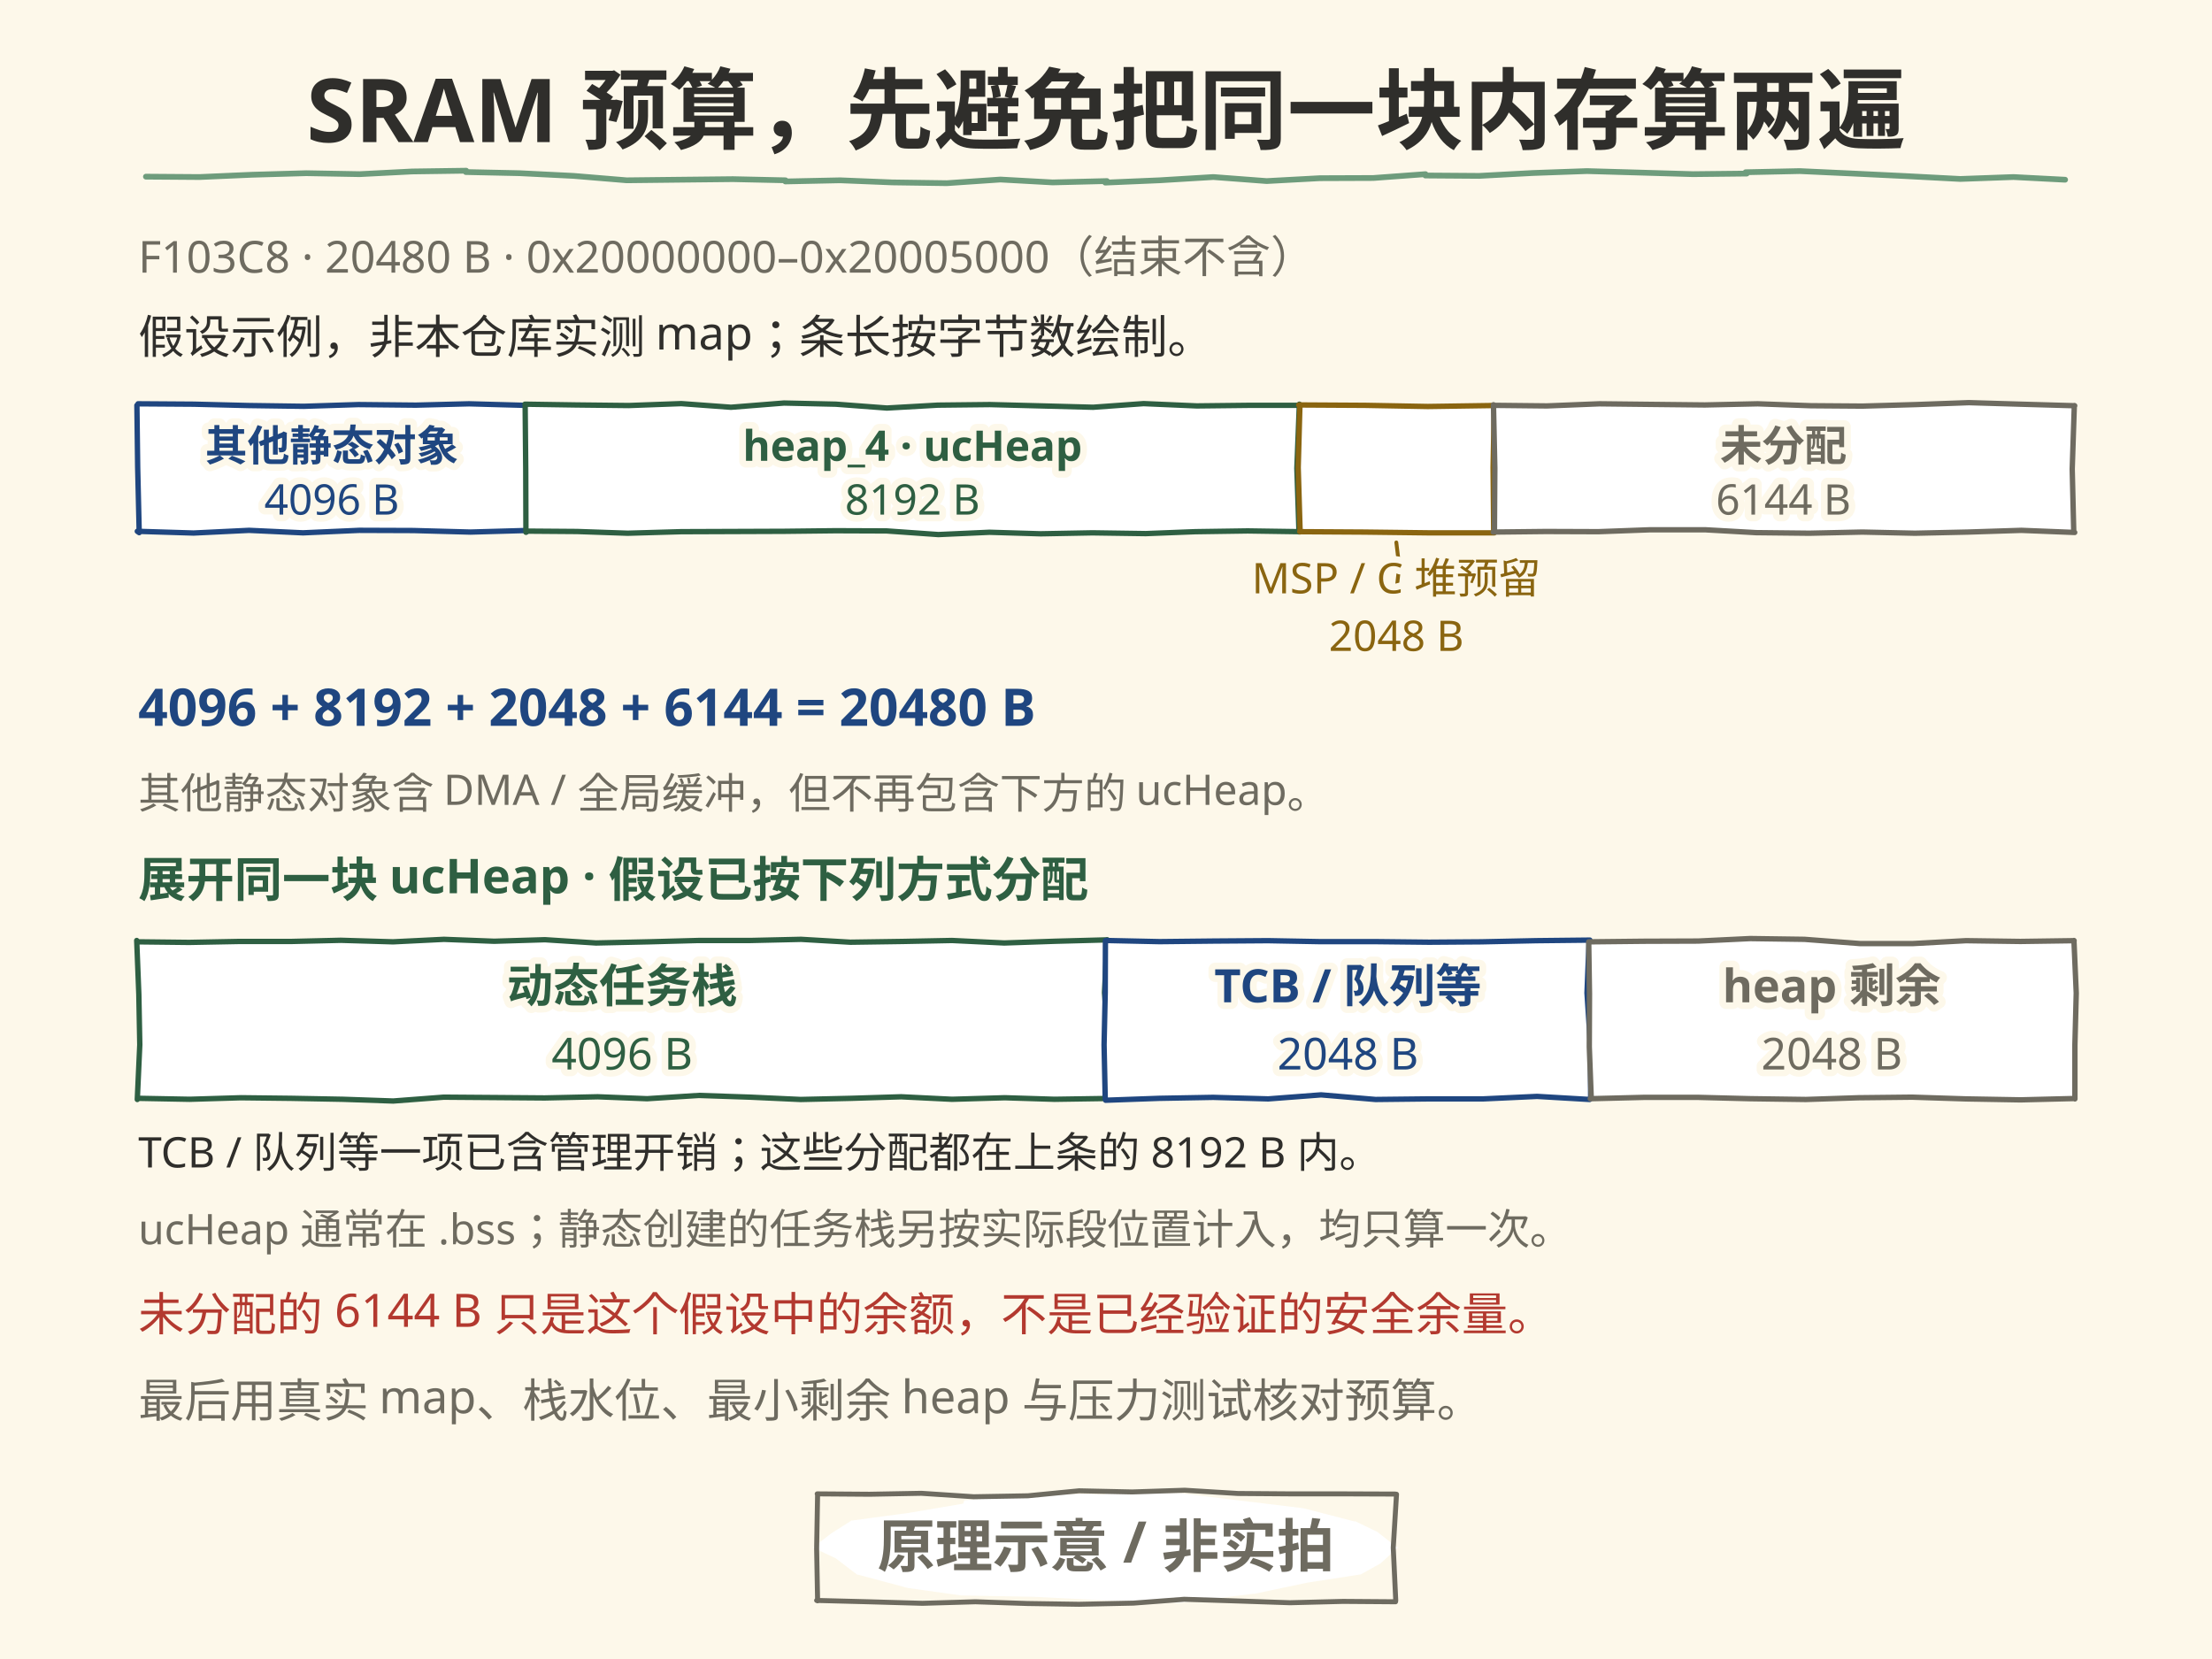
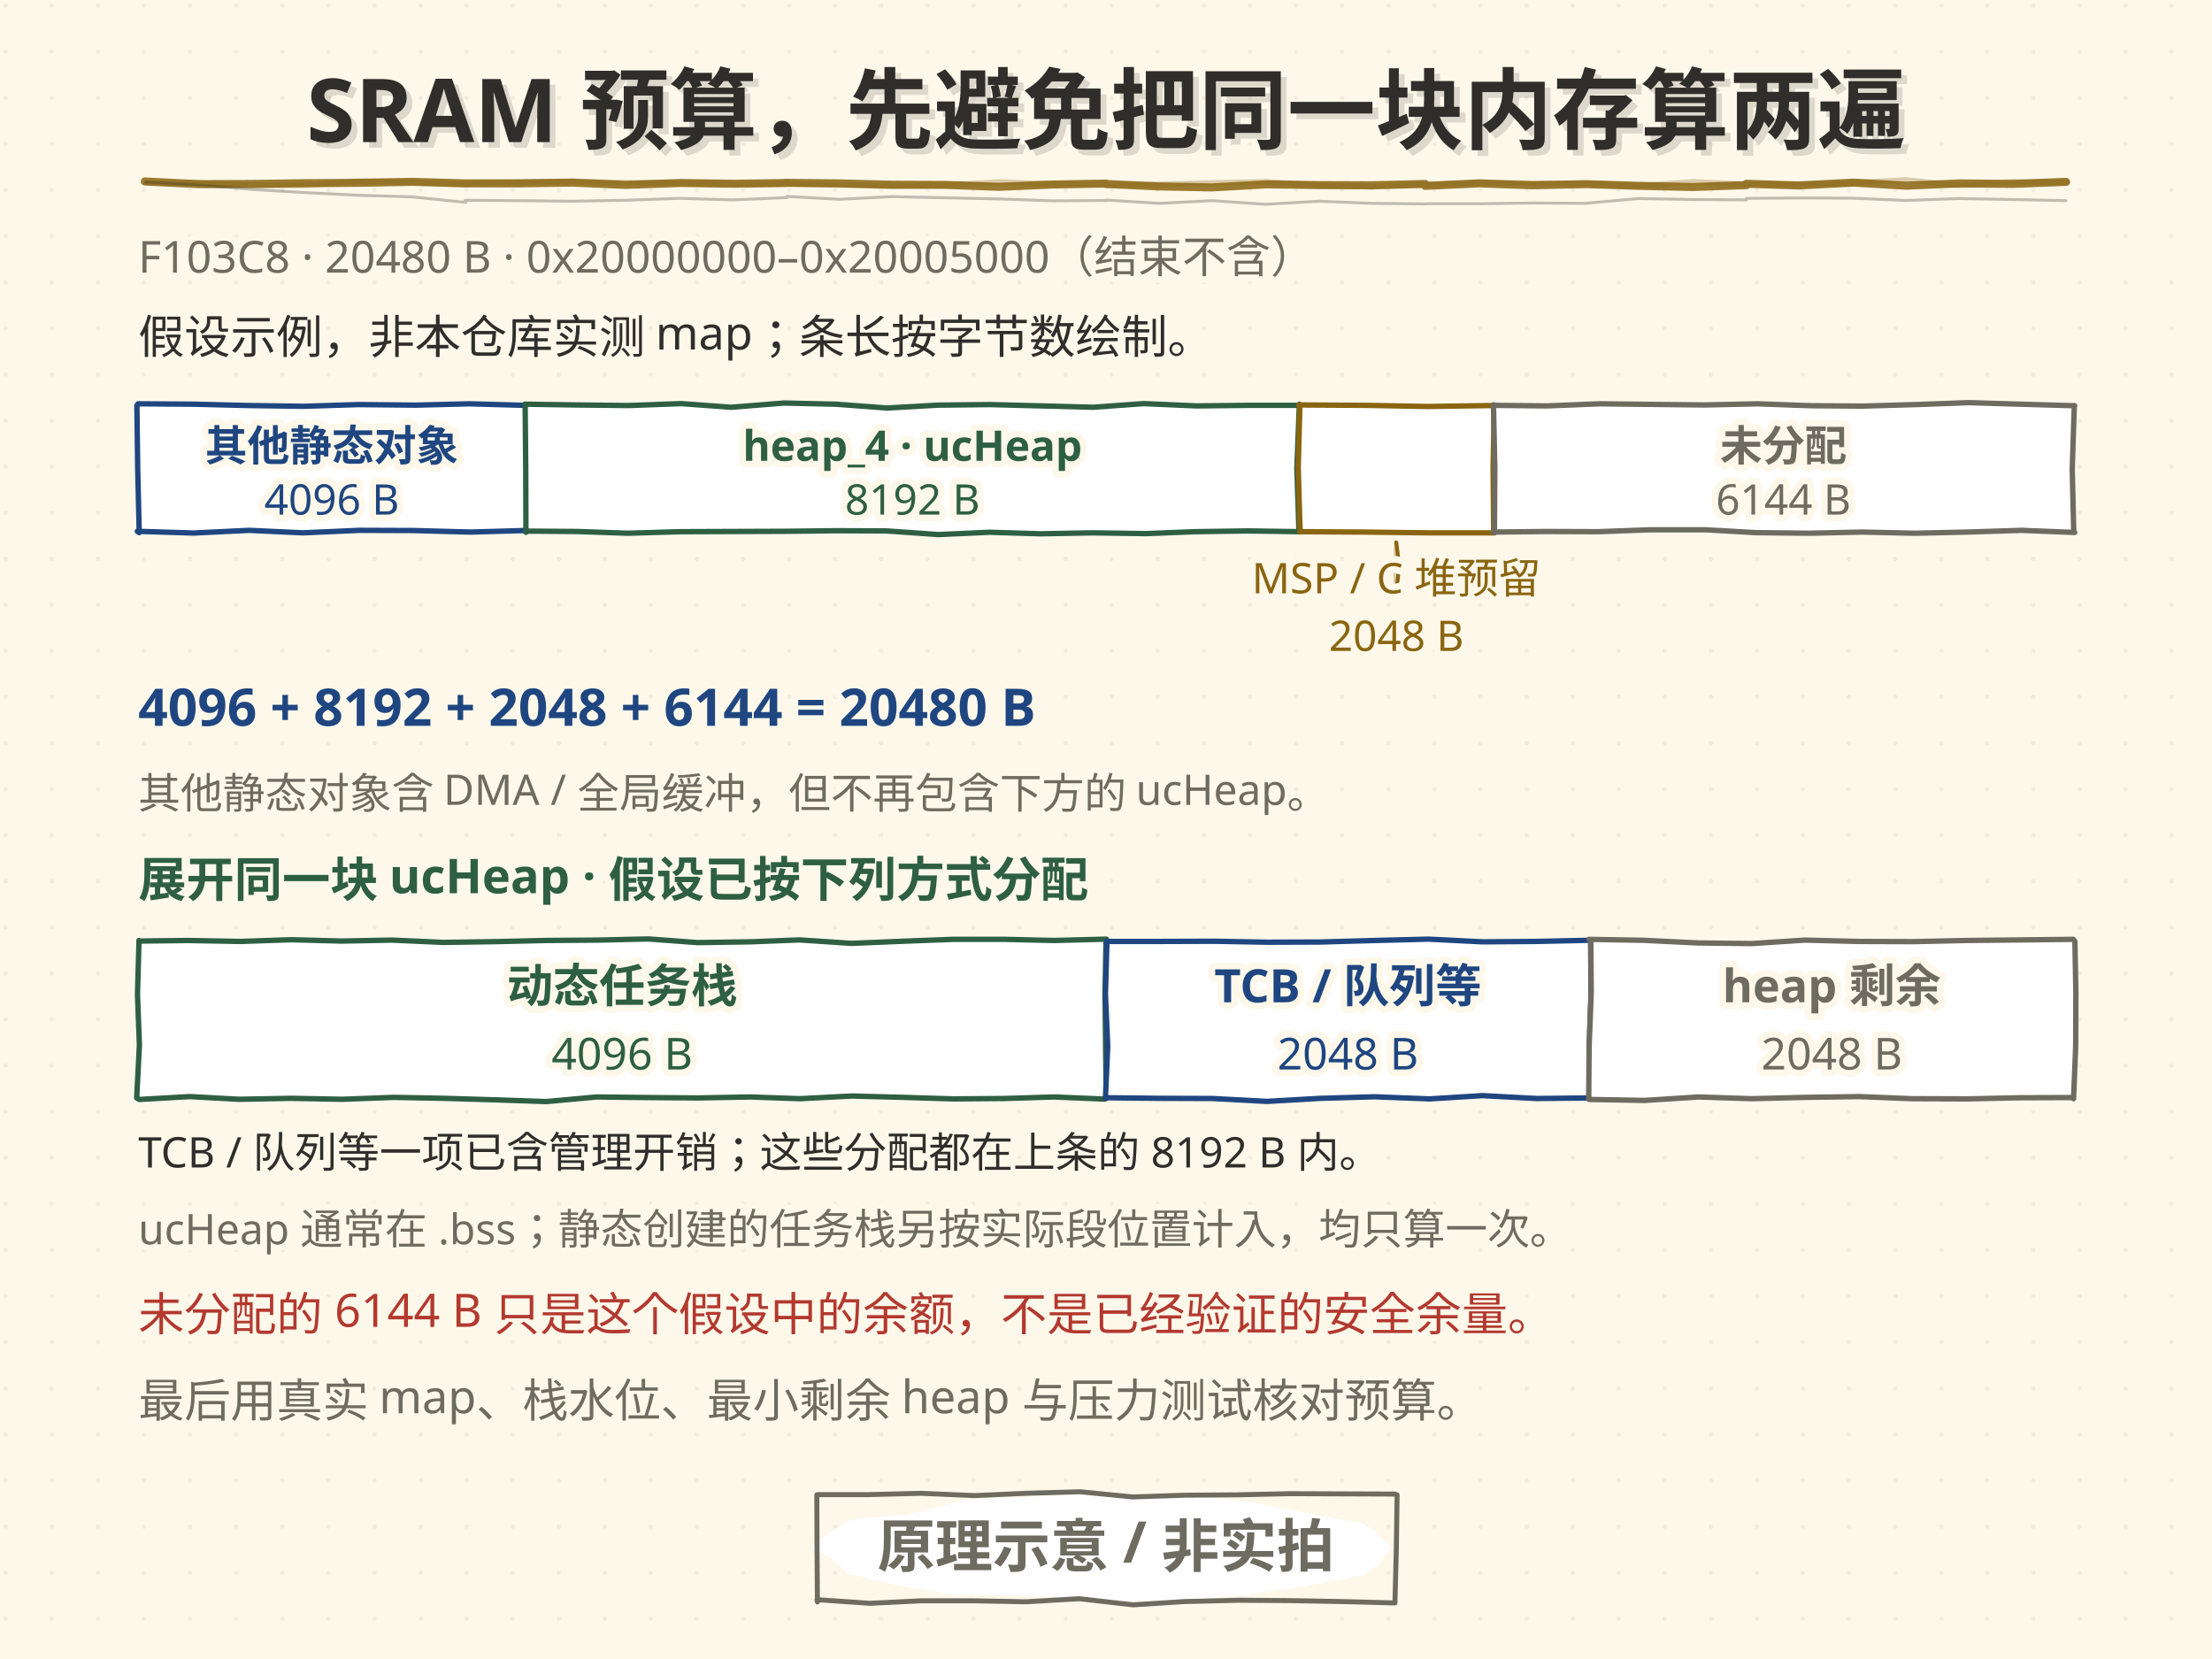
<svg xmlns="http://www.w3.org/2000/svg" width="1152" height="864" viewBox="0 0 1152 864">
  <style>text{dominant-baseline:alphabetic} .t-halo{paint-order:stroke;stroke:#FDF8EA;stroke-width:7px; stroke-linejoin:round}</style>
+   <defs>
+     <pattern id="dotgrid" width="24" height="24" patternUnits="userSpaceOnUse">
+       <circle cx="3" cy="3" r="1.1" fill="#DED4BE" />
+     </pattern>
+   </defs>
  <rect width="1152" height="864" fill="#FDF8EA" />
+   <rect width="1152" height="864" fill="url(#dotgrid)" opacity="0.36" />
  <text x="72" y="142" font-family="'Segoe Print','STKaiti','KaiTi','Microsoft YaHei','PingFang SC',sans-serif" font-size="23" fill="#6E6B60" class="t-halo">F103C8 · 20480 B · 0x20000000–0x20005000（结束不含）</text>
  <text x="72" y="184" font-family="'Segoe Print','STKaiti','KaiTi','Microsoft YaHei','PingFang SC',sans-serif" font-size="24" fill="#2F2E2B" class="t-halo">假设示例，非本仓库实测 map；条长按字节数绘制。</text>
  <path d="M71.9 210.3 L101.0 210.5 L129.4 211.2 L158.2 211.6 L186.7 210.7 L216.6 211.0 L244.3 210.3 L273.4 211.1 L273.7 210.8 L274.9 243.9 L274.2 277.0 L273.3 276.3 L245.0 277.1 L215.4 276.3 L187.1 276.2 L157.8 277.5 L129.7 276.2 L100.8 277.6 L71.5 276.7 L72.5 277.4 L71.7 243.4 L71.3 211.1" fill="#FFFFFF" stroke="#1F4680" stroke-width="2.8" stroke-linecap="round" stroke-linejoin="round" opacity="1.0" />
  <text x="172.8" y="240" font-family="'Segoe Print','STKaiti','KaiTi','Microsoft YaHei','PingFang SC',sans-serif" font-size="22" font-weight="bold" text-anchor="middle" fill="#1F4680" class="t-halo">其他静态对象</text>
  <text x="172.8" y="268" font-family="'Segoe Print','STKaiti','KaiTi','Microsoft YaHei','PingFang SC',sans-serif" font-size="22" text-anchor="middle" fill="#1F4680" class="t-halo">4096 B</text>
  <path d="M273.4 210.5 L300.0 210.9 L327.5 211.2 L354.8 210.2 L380.7 212.1 L408.3 209.9 L435.3 210.5 L461.9 212.5 L488.4 211.0 L515.5 210.7 L542.6 211.4 L569.3 212.1 L595.6 210.2 L623.3 211.4 L650.0 211.1 L676.8 211.1 L676.7 210.5 L675.4 243.9 L676.5 277.0 L677.0 276.9 L649.8 276.5 L622.5 276.9 L596.7 277.9 L568.9 277.5 L542.0 278.0 L515.3 277.2 L488.7 278.4 L461.7 276.5 L435.2 276.4 L408.5 276.7 L381.4 276.8 L354.7 276.9 L326.9 277.7 L300.6 276.8 L274.1 276.6 L273.9 277.2 L273.8 244.3 L273.5 211.5" fill="#FFFFFF" stroke="#2E5F42" stroke-width="2.8" stroke-linecap="round" stroke-linejoin="round" opacity="1.0" />
  <text x="475.2" y="240" font-family="'Segoe Print','STKaiti','KaiTi','Microsoft YaHei','PingFang SC',sans-serif" font-size="22" font-weight="bold" text-anchor="middle" fill="#2E5F42" class="t-halo">heap_4 · ucHeap</text>
  <text x="475.2" y="268" font-family="'Segoe Print','STKaiti','KaiTi','Microsoft YaHei','PingFang SC',sans-serif" font-size="22" text-anchor="middle" fill="#2E5F42" class="t-halo">8192 B</text>
  <path d="M676.4 210.9 L711.0 211.1 L743.6 211.7 L777.7 211.2 L778.2 211.5 L777.6 243.5 L777.9 277.4 L778.2 277.5 L743.8 277.5 L710.3 277.1 L676.9 276.9 L677.1 277.0 L676.1 243.5 L677.0 210.8" fill="#FFFFFF" stroke="#8A6510" stroke-width="2.8" stroke-linecap="round" stroke-linejoin="round" opacity="1.0" />
  <path d="M777.9 211.1 L805.6 211.4 L833.0 210.3 L859.7 210.6 L887.9 210.9 L915.4 210.3 L943.1 211.3 L969.9 211.5 L997.9 210.7 L1025.4 209.7 L1052.2 210.5 L1080.5 211.3 L1080.3 211.2 L1079.2 244.3 L1080.0 277.1 L1080.5 277.3 L1052.7 276.2 L1024.7 277.1 L997.3 277.7 L969.9 277.1 L942.3 277.7 L914.5 277.4 L888.0 275.9 L859.5 275.9 L832.4 276.9 L805.2 276.8 L777.7 277.1 L778.3 277.0 L778.5 243.8 L777.8 210.8" fill="#FFFFFF" stroke="#6E6B60" stroke-width="2.8" stroke-linecap="round" stroke-linejoin="round" opacity="1.0" />
  <text x="928.8" y="240" font-family="'Segoe Print','STKaiti','KaiTi','Microsoft YaHei','PingFang SC',sans-serif" font-size="22" font-weight="bold" text-anchor="middle" fill="#6E6B60" class="t-halo">未分配</text>
  <text x="928.8" y="268" font-family="'Segoe Print','STKaiti','KaiTi','Microsoft YaHei','PingFang SC',sans-serif" font-size="22" text-anchor="middle" fill="#6E6B60" class="t-halo">6144 B</text>
  <path d="M727.2 282.5 L728.7 294.9 L727.1 309.2" fill="none" stroke="#8A6510" stroke-width="2" stroke-linecap="round" stroke-linejoin="round" opacity="1.0" />
+   <path d="M726.6 282.2 L726.3 296.0 L726.6 308.9" fill="none" stroke="#8A6510" stroke-width="1.40" stroke-linecap="round" stroke-linejoin="round" opacity="0.30" />
  <text x="727.2" y="309" font-family="'Segoe Print','STKaiti','KaiTi','Microsoft YaHei','PingFang SC',sans-serif" font-size="22" text-anchor="middle" fill="#8A6510" class="t-halo">MSP / C 堆预留</text>
  <text x="727.2" y="339" font-family="'Segoe Print','STKaiti','KaiTi','Microsoft YaHei','PingFang SC',sans-serif" font-size="22" text-anchor="middle" fill="#8A6510" class="t-halo">2048 B</text>
  <text x="72" y="378" font-family="'Segoe Print','STKaiti','KaiTi','Microsoft YaHei','PingFang SC',sans-serif" font-size="27" font-weight="bold" fill="#1F4680" class="t-halo">4096 + 8192 + 2048 + 6144 = 20480 B</text>
  <text x="72" y="421" font-family="'Segoe Print','STKaiti','KaiTi','Microsoft YaHei','PingFang SC',sans-serif" font-size="22" fill="#6E6B60" class="t-halo">其他静态对象含 DMA / 全局缓冲，但不再包含下方的 ucHeap。</text>
  <text x="72" y="467" font-family="'Segoe Print','STKaiti','KaiTi','Microsoft YaHei','PingFang SC',sans-serif" font-size="25" font-weight="bold" fill="#2E5F42" class="t-halo">展开同一块 ucHeap · 假设已按下列方式分配</text>
-   <path d="M71.8 490.5 L98.5 490.8 L124.7 490.3 L151.9 490.3 L177.5 489.7 L204.7 490.5 L231.2 489.2 L257.4 490.2 L283.8 489.4 L310.4 491.1 L337.7 490.5 L363.7 489.8 L390.8 489.8 L417.2 489.2 L442.9 490.7 L470.3 490.3 L495.8 489.8 L523.0 491.1 L549.5 490.2 L575.8 489.5 L576.6 489.4 L575.2 517.0 L577.3 544.2 L576.0 572.3 L575.7 572.1 L549.2 572.5 L523.3 571.7 L495.8 572.5 L469.3 571.2 L443.3 572.0 L417.0 572.6 L390.8 571.4 L364.0 570.5 L337.0 572.2 L311.3 571.2 L283.7 571.8 L258.2 571.6 L231.1 571.4 L204.8 573.4 L178.6 572.5 L151.7 572.0 L125.4 571.7 L98.8 572.5 L72.1 572.0 L71.5 572.6 L72.8 544.1 L72.3 517.8 L71.2 489.8" fill="#FFFFFF" stroke="#2E5F42" stroke-width="2.8" stroke-linecap="round" stroke-linejoin="round" opacity="1.0" />
+   <path d="M72.3 490.1 L98.0 489.8 L125.2 490.3 L151.7 489.4 L177.8 490.1 L204.2 489.6 L230.8 490.8 L258.2 490.4 L284.1 489.8 L311.2 489.6 L337.6 489.0 L363.3 490.9 L390.7 490.5 L416.3 489.5 L443.5 491.3 L470.0 490.2 L496.2 489.2 L523.5 489.2 L548.9 489.8 L576.2 489.1 L576.0 490.3 L575.5 517.6 L575.8 545.1 L576.1 572.1 L575.4 572.4 L548.9 571.3 L522.8 572.1 L496.5 572.3 L470.4 571.5 L443.6 570.8 L416.5 572.2 L390.9 571.3 L363.2 571.8 L337.8 571.6 L310.7 571.3 L284.4 573.7 L258.2 572.8 L231.2 572.0 L205.0 571.5 L178.4 572.5 L151.7 572.0 L124.5 572.5 L98.8 571.1 L72.5 572.6 L71.2 571.8 L72.6 544.2 L71.6 517.9 L72.4 489.8" fill="#FFFFFF" stroke="#2E5F42" stroke-width="2.8" stroke-linecap="round" stroke-linejoin="round" opacity="1.0" />
  <text x="324.0" y="522" font-family="'Segoe Print','STKaiti','KaiTi','Microsoft YaHei','PingFang SC',sans-serif" font-size="24" font-weight="bold" text-anchor="middle" fill="#2E5F42" class="t-halo">动态任务栈</text>
  <text x="324.0" y="557" font-family="'Segoe Print','STKaiti','KaiTi','Microsoft YaHei','PingFang SC',sans-serif" font-size="23" text-anchor="middle" fill="#2E5F42" class="t-halo">4096 B</text>
-   <path d="M575.9 489.8 L603.9 490.4 L632.2 490.1 L660.4 489.9 L687.4 490.4 L716.5 490.4 L744.3 490.7 L771.5 490.5 L800.1 489.9 L828.0 489.6 L827.6 489.8 L826.5 517.1 L828.3 544.7 L828.4 571.8 L827.9 572.6 L800.5 571.0 L772.4 572.3 L743.8 572.3 L716.4 572.6 L688.0 570.2 L660.5 572.3 L631.8 571.5 L603.8 572.0 L575.8 573.0 L575.6 572.4 L575.0 544.2 L575.6 516.9 L575.7 489.9" fill="#FFFFFF" stroke="#1F4680" stroke-width="2.8" stroke-linecap="round" stroke-linejoin="round" opacity="1.0" />
+   <path d="M576.4 490.3 L603.4 490.3 L632.5 490.2 L660.3 490.7 L687.5 490.6 L716.1 489.8 L744.0 489.1 L772.0 490.5 L799.5 490.3 L827.5 489.7 L828.4 489.8 L828.6 517.7 L827.7 544.1 L828.5 572.1 L827.8 571.8 L800.4 572.1 L772.0 570.6 L744.5 572.3 L715.8 571.2 L687.8 572.0 L659.8 573.6 L631.4 572.1 L603.8 572.0 L575.9 571.7 L575.7 571.9 L576.9 544.8 L575.7 517.8 L576.5 490.0" fill="#FFFFFF" stroke="#1F4680" stroke-width="2.8" stroke-linecap="round" stroke-linejoin="round" opacity="1.0" />
  <text x="702.0" y="522" font-family="'Segoe Print','STKaiti','KaiTi','Microsoft YaHei','PingFang SC',sans-serif" font-size="24" font-weight="bold" text-anchor="middle" fill="#1F4680" class="t-halo">TCB / 队列等</text>
  <text x="702.0" y="557" font-family="'Segoe Print','STKaiti','KaiTi','Microsoft YaHei','PingFang SC',sans-serif" font-size="23" text-anchor="middle" fill="#1F4680" class="t-halo">2048 B</text>
-   <path d="M828.0 490.5 L856.2 490.2 L884.4 490.1 L911.5 488.8 L939.8 489.2 L968.6 491.4 L996.4 491.4 L1023.9 489.9 L1052.2 490.3 L1080.2 489.9 L1080.1 489.8 L1081.3 517.2 L1080.6 544.2 L1080.6 572.3 L1080.5 572.1 L1052.3 572.8 L1023.9 572.3 L995.8 571.4 L967.9 571.7 L940.5 572.6 L911.7 572.2 L884.3 571.5 L856.3 571.5 L828.2 572.2 L828.7 571.6 L827.7 545.2 L827.8 517.6 L827.4 490.5" fill="#FFFFFF" stroke="#6E6B60" stroke-width="2.8" stroke-linecap="round" stroke-linejoin="round" opacity="1.0" />
+   <path d="M827.5 489.2 L855.8 489.7 L884.6 491.1 L912.4 491.4 L939.9 489.6 L968.2 490.3 L996.2 490.4 L1024.1 489.8 L1052.5 489.5 L1079.8 489.2 L1080.6 490.3 L1081.1 517.2 L1081.0 545.0 L1079.9 572.2 L1079.8 571.6 L1051.9 571.7 L1024.5 572.3 L995.7 572.2 L968.3 571.1 L940.3 571.5 L912.2 572.2 L884.6 571.3 L856.6 573.1 L828.5 572.6 L827.4 572.5 L827.6 545.1 L828.7 517.0 L828.5 490.5" fill="#FFFFFF" stroke="#6E6B60" stroke-width="2.8" stroke-linecap="round" stroke-linejoin="round" opacity="1.0" />
  <text x="954.0" y="522" font-family="'Segoe Print','STKaiti','KaiTi','Microsoft YaHei','PingFang SC',sans-serif" font-size="24" font-weight="bold" text-anchor="middle" fill="#6E6B60" class="t-halo">heap 剩余</text>
  <text x="954.0" y="557" font-family="'Segoe Print','STKaiti','KaiTi','Microsoft YaHei','PingFang SC',sans-serif" font-size="23" text-anchor="middle" fill="#6E6B60" class="t-halo">2048 B</text>
  <text x="72" y="608" font-family="'Segoe Print','STKaiti','KaiTi','Microsoft YaHei','PingFang SC',sans-serif" font-size="22" fill="#2F2E2B" class="t-halo">TCB / 队列等一项已含管理开销；这些分配都在上条的 8192 B 内。</text>
  <text x="72" y="648" font-family="'Segoe Print','STKaiti','KaiTi','Microsoft YaHei','PingFang SC',sans-serif" font-size="22" fill="#6E6B60" class="t-halo">ucHeap 通常在 .bss；静态创建的任务栈另按实际段位置计入，均只算一次。</text>
  <text x="72" y="693" font-family="'Segoe Print','STKaiti','KaiTi','Microsoft YaHei','PingFang SC',sans-serif" font-size="24" fill="#B3392F" class="t-halo">未分配的 6144 B 只是这个假设中的余额，不是已经验证的安全余量。</text>
  <text x="72" y="738" font-family="'Segoe Print','STKaiti','KaiTi','Microsoft YaHei','PingFang SC',sans-serif" font-size="24" fill="#6E6B60" class="t-halo">最后用真实 map、栈水位、最小剩余 heap 与压力测试核对预算。</text>
+   <text x="579.0" y="77" font-family="'Segoe Print','STKaiti','KaiTi','Microsoft YaHei','PingFang SC',sans-serif" font-size="46" font-weight="bold" text-anchor="middle" fill="#2F2E2B" opacity="0.16">SRAM 预算，先避免把同一块内存算两遍</text>
  <text x="576.0" y="74" font-family="'Segoe Print','STKaiti','KaiTi','Microsoft YaHei','PingFang SC',sans-serif" font-size="46" font-weight="bold" text-anchor="middle" fill="#2F2E2B">SRAM 预算，先避免把同一块内存算两遍</text>
-   <path d="M76.0 92.0 L103.9 92.2 L131.4 91.0 L159.5 90.2 L187.3 90.7 L214.6 89.3 L242.8 88.9 L242.6 89.6 L270.6 90.2 L298.7 91.6 L326.4 93.9 L353.4 93.6 L381.7 93.3 L409.1 93.9 L409.0 94.5 L437.5 93.9 L464.8 95.0 L493.1 95.4 L521.0 93.5 L548.2 95.0 L576.5 94.3 L575.6 95.1 L603.8 93.9 L631.9 92.2 L659.7 94.3 L687.4 92.8 L715.2 92.7 L742.4 90.7 L742.3 91.4 L770.3 91.6 L798.3 90.1 L826.5 89.1 L854.4 89.9 L881.7 90.7 L909.7 90.4 L909.1 89.7 L937.3 89.1 L965.4 90.4 L992.3 91.7 L1020.9 93.2 L1048.6 92.2 L1075.5 93.6" fill="none" stroke="#3F7D57" stroke-width="3.0" stroke-linecap="round" stroke-linejoin="round" opacity="0.75" />
-   <path d="M728.3 805.7 L719.0 814.2 L708.4 820.1 L708.9 819.9 L681.0 824.2 L653.0 830.1 L652.9 830.0 L614.8 834.8 L575.6 833.5 L576.2 833.5 L538.4 831.6 L499.9 830.9 L500.5 830.9 L472.7 827.0 L446.6 820.0 L446.7 820.3 L435.3 811.6 L423.5 806.0 L422.9 806.3 L432.9 798.6 L443.6 791.8 L442.8 792.0 L472.7 788.0 L501.6 783.1 L502.2 781.4 L538.4 778.0 L575.7 778.3 L575.6 777.9 L614.0 777.6 L651.6 782.2 L651.0 782.1 L678.9 785.5 L705.5 792.4 L705.7 792.2 L717.3 797.8 L727.6 805.9" fill="#FFFFFF" />
-   <path d="M425.6 778.0 L452.9 778.2 L479.8 777.7 L507.1 779.5 L535.3 779.0 L562.0 776.4 L589.6 777.0 L617.0 776.1 L644.8 777.8 L672.2 778.0 L699.1 778.0 L726.5 778.1 L727.3 778.2 L725.6 806.0 L726.9 833.5 L726.8 834.2 L699.5 834.0 L671.8 834.7 L645.1 833.8 L616.7 832.9 L590.3 834.9 L561.9 835.5 L535.0 835.1 L508.0 834.2 L480.4 835.0 L452.3 834.2 L425.3 833.5 L425.8 833.7 L425.3 806.4 L425.8 778.2" fill="none" stroke="#6E6B60" stroke-width="2.6" stroke-linecap="round" stroke-linejoin="round" opacity="1.0" />
+   <path d="M75.4 94.5 L103.5 95.9 L131.2 95.8 L159.3 95.4 L186.8 95.2 L214.9 94.7 L242.3 95.5 L242.8 95.5 L270.2 95.5 L298.3 95.1 L325.8 96.3 L354.3 95.3 L382.1 95.7 L409.7 95.3 L408.8 95.2 L436.6 95.5 L464.9 96.2 L492.7 96.3 L520.3 97.3 L548.1 96.1 L576.3 95.6 L575.8 95.8 L603.6 97.1 L631.6 97.6 L659.6 96.0 L687.0 96.4 L714.4 96.5 L742.3 95.8 L742.2 96.8 L770.4 95.5 L797.9 96.5 L826.0 95.9 L854.0 96.8 L881.7 97.4 L909.7 96.4 L909.5 95.7 L936.7 96.6 L965.4 95.1 L992.8 96.7 L1020.8 95.5 L1048.3 95.8 L1076.0 94.7" fill="none" stroke="#8A6510" stroke-width="4.2" stroke-linecap="round" stroke-linejoin="round" opacity="0.85" />
+   <path d="M76.3 95.3 L103.2 95.2 L131.4 96.6 L159.7 96.5 L186.5 94.4 L215.0 94.8 L242.8 96.0 L242.6 95.5 L270.7 94.8 L298.6 94.5 L326.3 95.2 L354.0 95.2 L381.2 95.8 L408.9 95.6 L409.7 95.7 L436.6 96.3 L464.5 97.0 L492.4 96.4 L520.7 94.8 L547.7 95.8 L576.6 95.8 L576.5 96.5 L604.0 96.0 L631.3 95.3 L658.8 94.7 L686.8 96.5 L714.6 97.3 L742.5 95.7 L742.2 96.3 L771.0 95.0 L798.0 95.4 L825.9 95.7 L853.3 96.8 L882.0 94.7 L909.0 96.0 L909.2 96.0 L937.5 95.9 L964.5 95.3 L992.5 93.7 L1020.2 96.6 L1048.1 94.7 L1076.5 95.1" fill="none" stroke="#8A6510" stroke-width="2.94" stroke-linecap="round" stroke-linejoin="round" opacity="0.30" />
+   <path d="M75.9 94.8 L103.5 96.3 L131.8 98.7 L158.8 100.3 L186.8 101.7 L214.5 102.5 L242.5 105.4 L242.2 104.3 L270.2 104.5 L297.6 104.8 L326.1 104.3 L354.0 103.3 L381.6 104.1 L409.9 102.9 L409.8 102.3 L437.2 103.8 L464.4 102.4 L492.2 103.0 L520.2 103.6 L548.3 104.6 L576.6 104.4 L576.3 104.2 L603.8 105.9 L631.5 104.5 L658.8 106.4 L687.0 104.8 L714.6 105.9 L742.3 106.2 L742.9 106.1 L770.8 106.1 L798.7 105.7 L825.6 105.9 L853.2 103.4 L881.8 103.9 L909.6 104.1 L909.5 103.3 L937.3 103.1 L964.7 103.2 L992.4 104.4 L1020.1 103.4 L1047.7 103.9 L1075.9 104.5" fill="none" stroke="#2F2E2B" stroke-width="1.5" stroke-linecap="round" stroke-linejoin="round" opacity="0.3" />
+   <path d="M724.2 806.5 L718.2 814.2 L709.3 820.9 L708.9 820.5 L679.7 826.3 L651.3 829.9 L650.9 830.4 L613.5 833.8 L576.3 833.6 L576.4 833.9 L538.1 831.1 L499.9 830.6 L499.9 830.9 L471.4 826.5 L442.4 819.7 L442.5 820.5 L433.3 811.6 L422.1 806.1 L422.5 805.2 L432.8 797.7 L443.8 791.1 L443.9 791.1 L472.9 788.8 L500.2 781.8 L500.5 781.1 L538.7 779.6 L576.0 777.4 L575.7 777.8 L613.3 778.4 L651.0 782.2 L651.4 782.3 L679.3 787.9 L706.6 792.9 L707.6 792.3 L716.6 797.7 L724.1 805.6" fill="#FFFFFF" />
+   <path d="M425.7 778.4 L452.1 778.4 L479.6 777.7 L507.6 778.9 L534.4 777.7 L562.5 776.9 L589.8 779.6 L616.9 778.7 L644.2 778.5 L671.8 777.9 L700.0 778.0 L726.4 778.1 L727.6 778.5 L727.2 806.6 L726.5 834.3 L726.5 834.8 L699.6 834.1 L672.6 833.6 L645.0 833.4 L616.6 834.1 L590.1 835.8 L562.0 832.6 L534.4 834.2 L507.2 833.7 L479.7 833.7 L453.1 835.0 L425.5 833.1 L425.7 834.3 L425.5 806.2 L425.4 778.5" fill="none" stroke="#6E6B60" stroke-width="2.6" stroke-linecap="round" stroke-linejoin="round" opacity="1.0" />
  <text x="576.0" y="816" font-family="'Segoe Print','STKaiti','KaiTi','Microsoft YaHei','PingFang SC',sans-serif" font-size="30" font-weight="bold" text-anchor="middle" fill="#6E6B60">原理示意 / 非实拍</text>
</svg>
